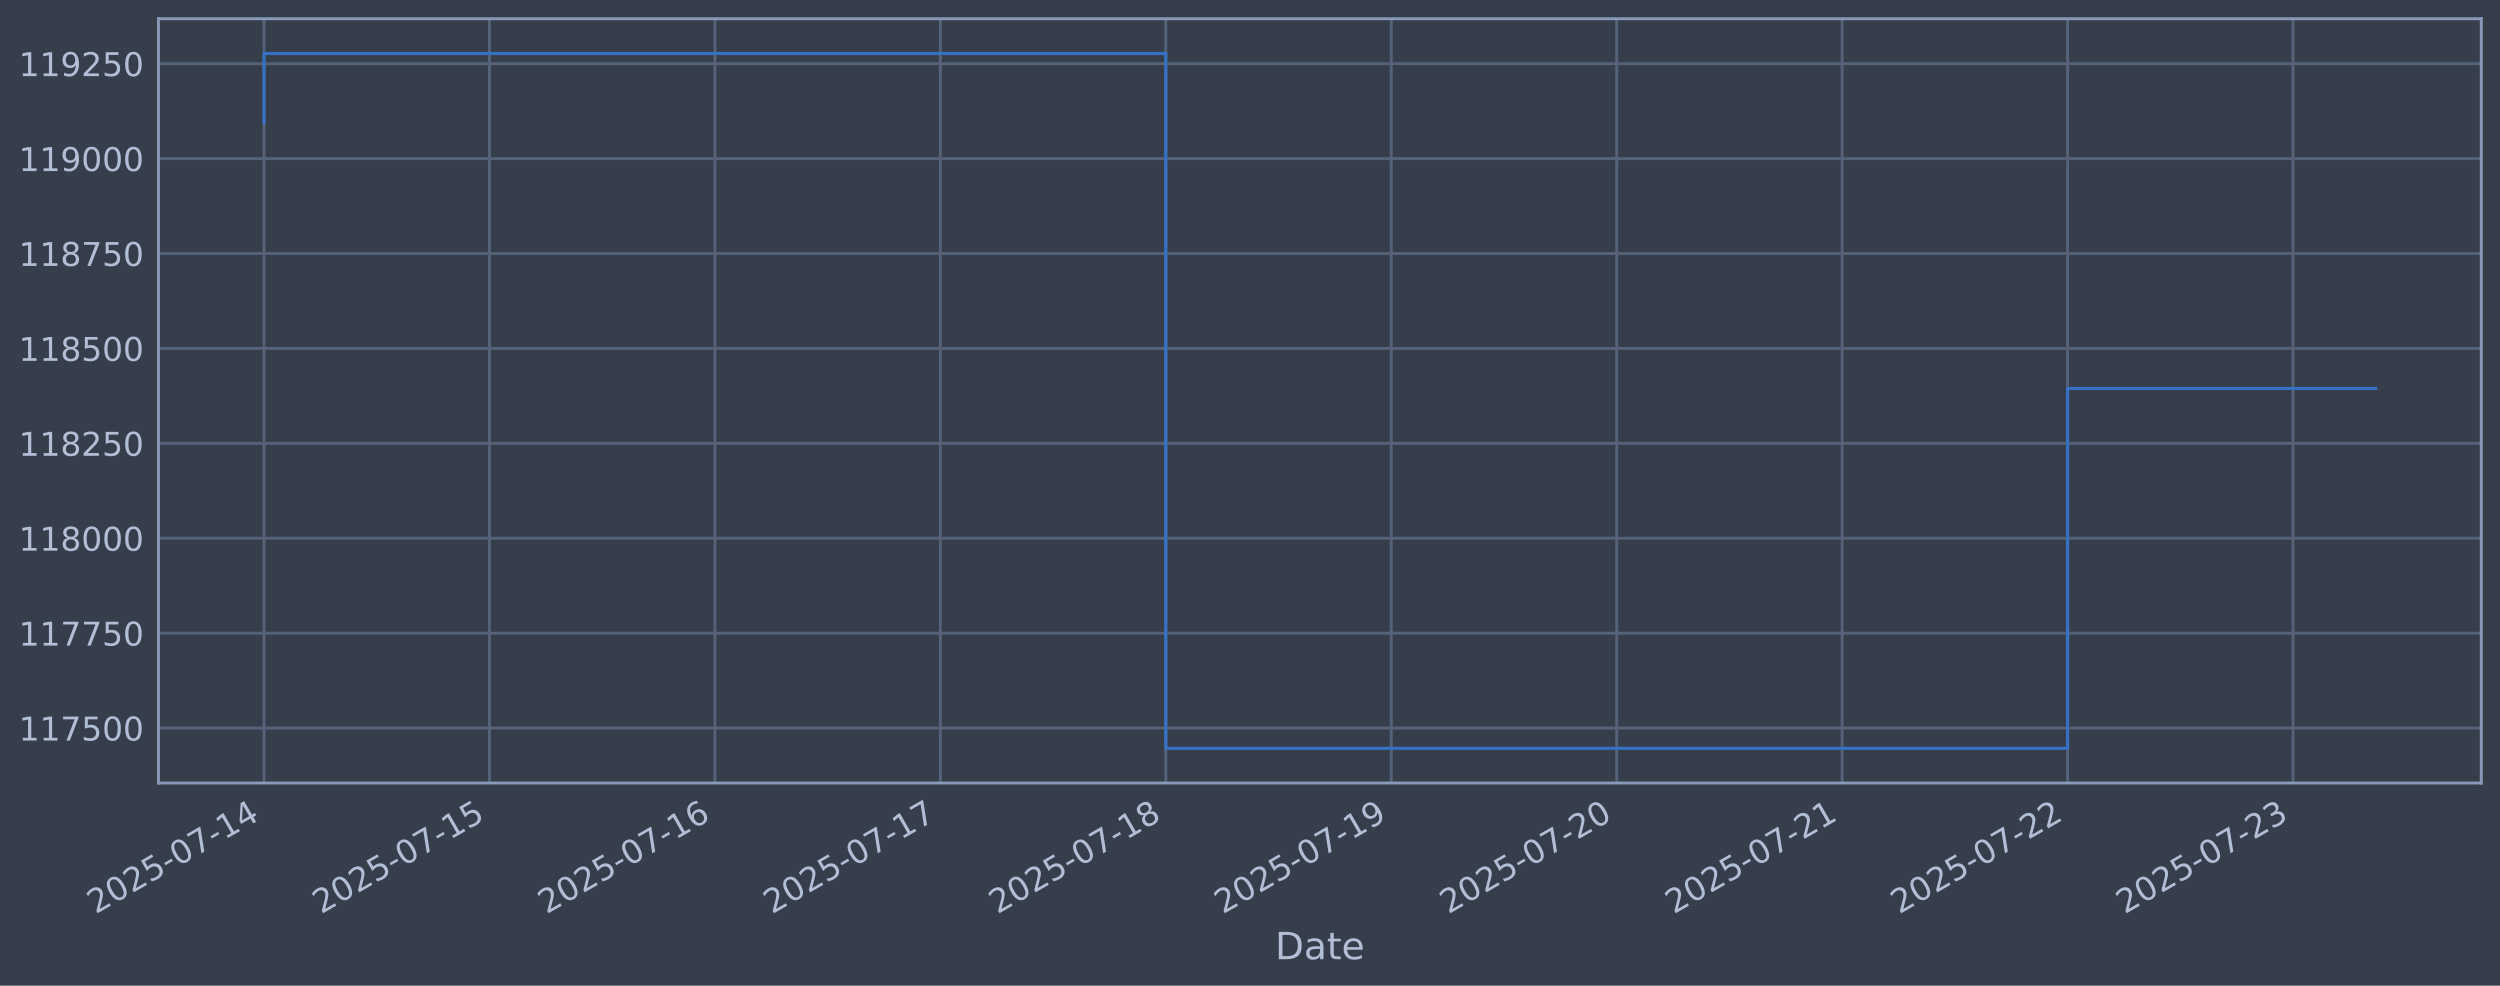
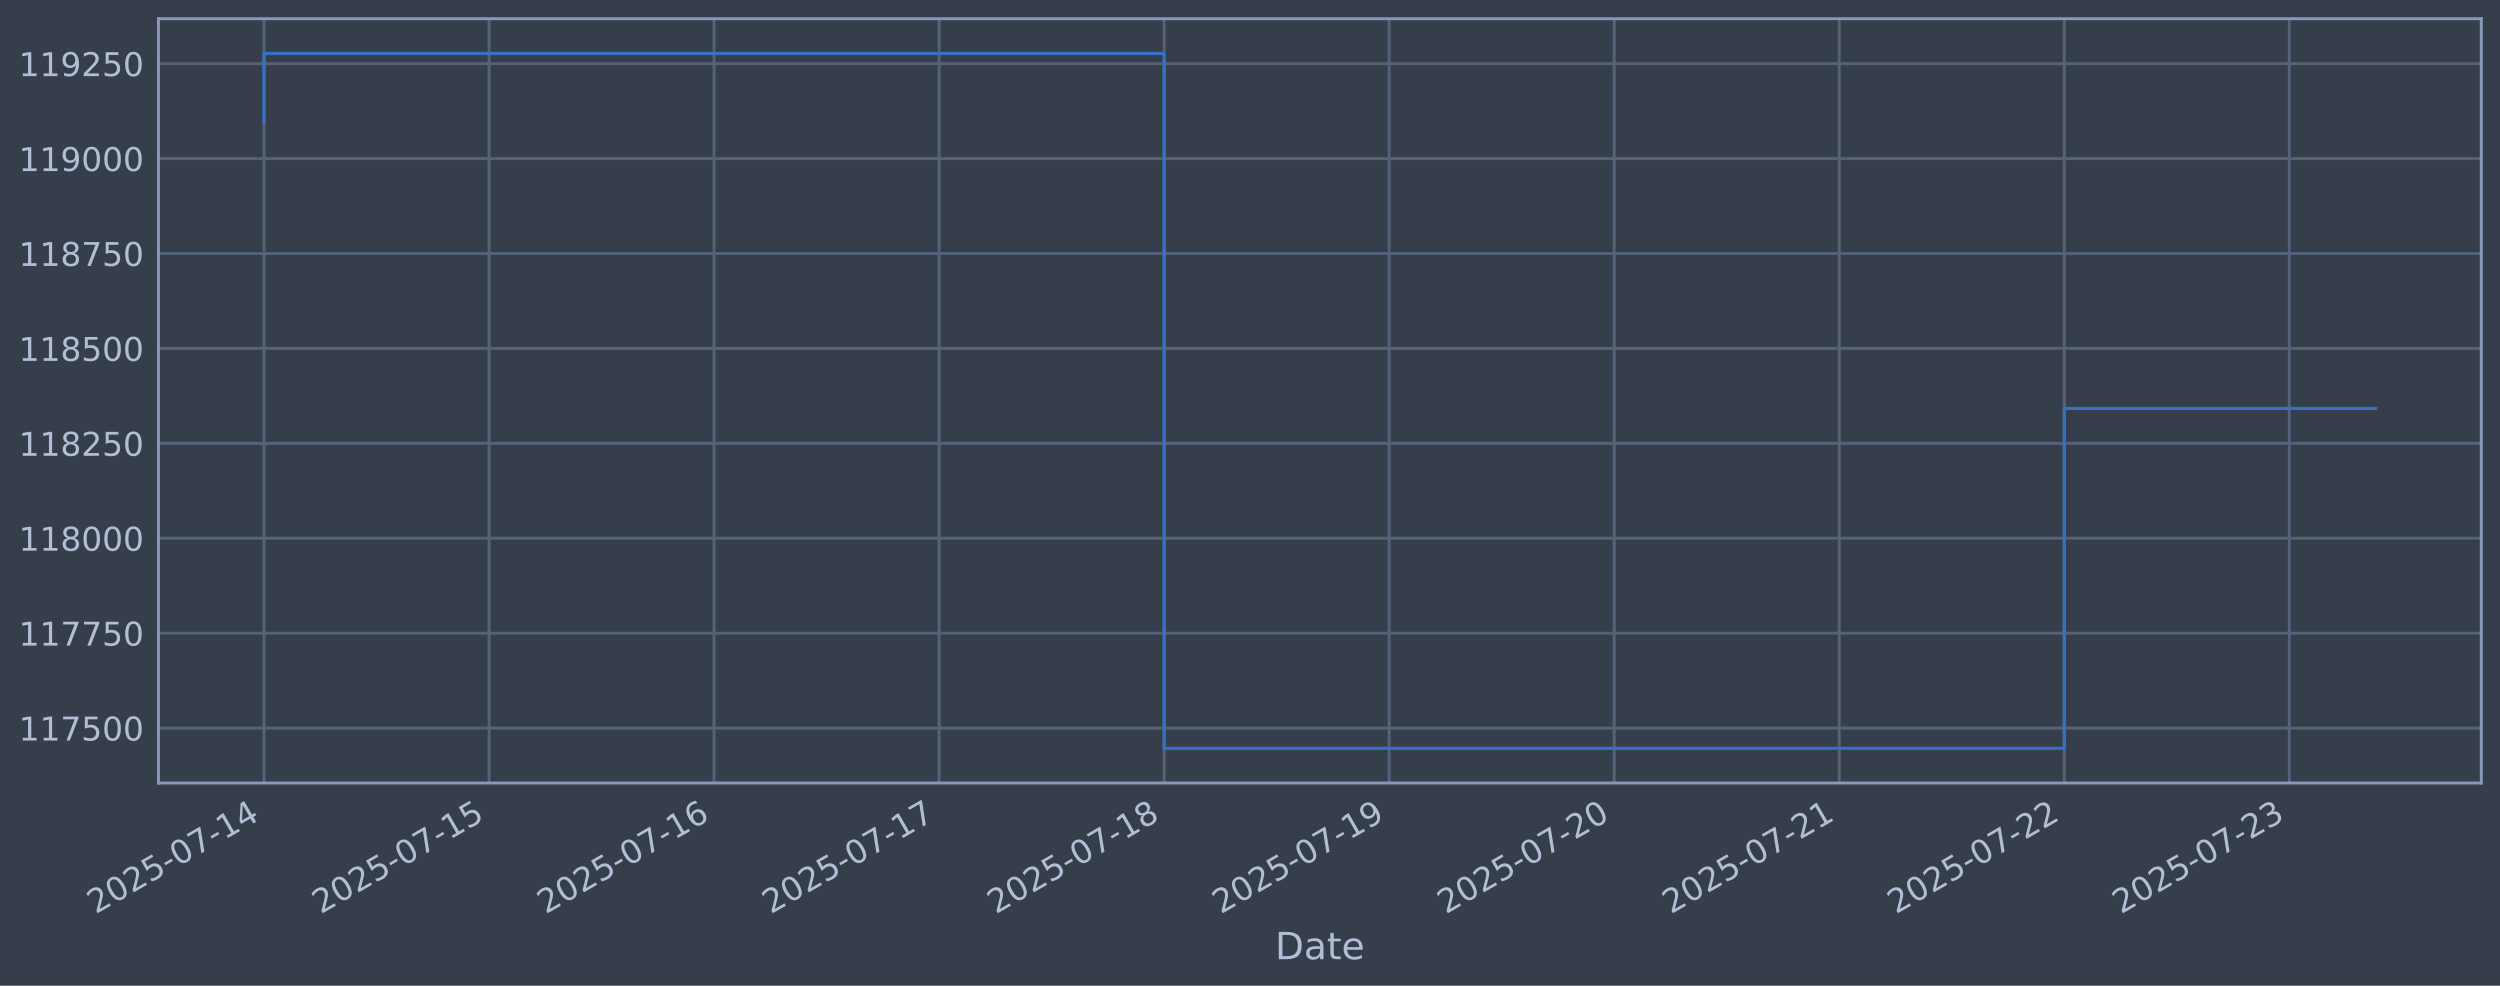
<svg xmlns="http://www.w3.org/2000/svg" xmlns:xlink="http://www.w3.org/1999/xlink" width="960.9pt" height="378.87pt" viewBox="0 0 960.9 378.87" version="1.1">
  <defs>
    <style type="text/css">*{stroke-linejoin: round; stroke-linecap: butt}</style>
  </defs>
  <g id="figure_1">
    <g id="patch_1">
      <path d="M 0 378.87  L 960.9 378.87  L 960.9 0  L 0 0  z " style="fill: #373e4b" />
    </g>
    <g id="axes_1">
      <g id="patch_2">
        <path d="M 60.901 300.96  L 953.701 300.96  L 953.701 7.2  L 60.901 7.2  z " style="fill: #373e4b" />
      </g>
      <g id="matplotlib.axis_1">
        <g id="xtick_1">
          <g id="line2d_1">
-             <path d="M 101.482 300.96  L 101.482 7.2  " clip-path="url(#pdd6cd9f8ee)" style="fill: none; stroke: #546379; stroke-width: 1.12; stroke-linecap: square" />
+             <path d="M 101.482 300.96  L 101.482 7.2  " clip-path="url(#pcebcdcb047)" style="fill: none; stroke: #546379; stroke-width: 1.12; stroke-linecap: square" />
          </g>
          <g id="line2d_2" />
          <g id="text_1">
            <g style="fill: #b1bed6" transform="translate(36.75681 351.4642) rotate(-30) scale(0.126 -0.126)">
              <defs>
                <path id="DejaVuSans-32" d="M 1228 531  L 3431 531  L 3431 0  L 469 0  L 469 531  Q 828 903 1448 1529  Q 2069 2156 2228 2338  Q 2531 2678 2651 2914  Q 2772 3150 2772 3378  Q 2772 3750 2511 3984  Q 2250 4219 1831 4219  Q 1534 4219 1204 4116  Q 875 4013 500 3803  L 500 4441  Q 881 4594 1212 4672  Q 1544 4750 1819 4750  Q 2544 4750 2975 4387  Q 3406 4025 3406 3419  Q 3406 3131 3298 2873  Q 3191 2616 2906 2266  Q 2828 2175 2409 1742  Q 1991 1309 1228 531  z " transform="scale(0.015625)" />
                <path id="DejaVuSans-30" d="M 2034 4250  Q 1547 4250 1301 3770  Q 1056 3291 1056 2328  Q 1056 1369 1301 889  Q 1547 409 2034 409  Q 2525 409 2770 889  Q 3016 1369 3016 2328  Q 3016 3291 2770 3770  Q 2525 4250 2034 4250  z M 2034 4750  Q 2819 4750 3233 4129  Q 3647 3509 3647 2328  Q 3647 1150 3233 529  Q 2819 -91 2034 -91  Q 1250 -91 836 529  Q 422 1150 422 2328  Q 422 3509 836 4129  Q 1250 4750 2034 4750  z " transform="scale(0.015625)" />
                <path id="DejaVuSans-35" d="M 691 4666  L 3169 4666  L 3169 4134  L 1269 4134  L 1269 2991  Q 1406 3038 1543 3061  Q 1681 3084 1819 3084  Q 2600 3084 3056 2656  Q 3513 2228 3513 1497  Q 3513 744 3044 326  Q 2575 -91 1722 -91  Q 1428 -91 1123 -41  Q 819 9 494 109  L 494 744  Q 775 591 1075 516  Q 1375 441 1709 441  Q 2250 441 2565 725  Q 2881 1009 2881 1497  Q 2881 1984 2565 2268  Q 2250 2553 1709 2553  Q 1456 2553 1204 2497  Q 953 2441 691 2322  L 691 4666  z " transform="scale(0.015625)" />
                <path id="DejaVuSans-2d" d="M 313 2009  L 1997 2009  L 1997 1497  L 313 1497  L 313 2009  z " transform="scale(0.015625)" />
                <path id="DejaVuSans-37" d="M 525 4666  L 3525 4666  L 3525 4397  L 1831 0  L 1172 0  L 2766 4134  L 525 4134  L 525 4666  z " transform="scale(0.015625)" />
                <path id="DejaVuSans-31" d="M 794 531  L 1825 531  L 1825 4091  L 703 3866  L 703 4441  L 1819 4666  L 2450 4666  L 2450 531  L 3481 531  L 3481 0  L 794 0  L 794 531  z " transform="scale(0.015625)" />
                <path id="DejaVuSans-34" d="M 2419 4116  L 825 1625  L 2419 1625  L 2419 4116  z M 2253 4666  L 3047 4666  L 3047 1625  L 3713 1625  L 3713 1100  L 3047 1100  L 3047 0  L 2419 0  L 2419 1100  L 313 1100  L 313 1709  L 2253 4666  z " transform="scale(0.015625)" />
              </defs>
              <use xlink:href="#DejaVuSans-32" />
              <use xlink:href="#DejaVuSans-30" transform="translate(63.62305 0)" />
              <use xlink:href="#DejaVuSans-32" transform="translate(127.2461 0)" />
              <use xlink:href="#DejaVuSans-35" transform="translate(190.8691 0)" />
              <use xlink:href="#DejaVuSans-2d" transform="translate(254.4922 0)" />
              <use xlink:href="#DejaVuSans-30" transform="translate(290.5762 0)" />
              <use xlink:href="#DejaVuSans-37" transform="translate(354.1992 0)" />
              <use xlink:href="#DejaVuSans-2d" transform="translate(417.8223 0)" />
              <use xlink:href="#DejaVuSans-31" transform="translate(453.9062 0)" />
              <use xlink:href="#DejaVuSans-34" transform="translate(517.5293 0)" />
            </g>
          </g>
        </g>
        <g id="xtick_2">
          <g id="line2d_3">
-             <path d="M 188.134 300.96  L 188.134 7.2  " clip-path="url(#pdd6cd9f8ee)" style="fill: none; stroke: #546379; stroke-width: 1.12; stroke-linecap: square" />
+             <path d="M 187.974 300.96  L 187.974 7.2  " clip-path="url(#pcebcdcb047)" style="fill: none; stroke: #546379; stroke-width: 1.12; stroke-linecap: square" />
          </g>
          <g id="line2d_4" />
          <g id="text_2">
-             <g style="fill: #b1bed6" transform="translate(123.4086 351.4642) rotate(-30) scale(0.126 -0.126)">
+             <g style="fill: #b1bed6" transform="translate(123.2485 351.4642) rotate(-30) scale(0.126 -0.126)">
              <use xlink:href="#DejaVuSans-32" />
              <use xlink:href="#DejaVuSans-30" transform="translate(63.62305 0)" />
              <use xlink:href="#DejaVuSans-32" transform="translate(127.2461 0)" />
              <use xlink:href="#DejaVuSans-35" transform="translate(190.8691 0)" />
              <use xlink:href="#DejaVuSans-2d" transform="translate(254.4922 0)" />
              <use xlink:href="#DejaVuSans-30" transform="translate(290.5762 0)" />
              <use xlink:href="#DejaVuSans-37" transform="translate(354.1992 0)" />
              <use xlink:href="#DejaVuSans-2d" transform="translate(417.8223 0)" />
              <use xlink:href="#DejaVuSans-31" transform="translate(453.9062 0)" />
              <use xlink:href="#DejaVuSans-35" transform="translate(517.5293 0)" />
            </g>
          </g>
        </g>
        <g id="xtick_3">
          <g id="line2d_5">
-             <path d="M 274.786 300.96  L 274.786 7.2  " clip-path="url(#pdd6cd9f8ee)" style="fill: none; stroke: #546379; stroke-width: 1.12; stroke-linecap: square" />
+             <path d="M 274.466 300.96  L 274.466 7.2  " clip-path="url(#pcebcdcb047)" style="fill: none; stroke: #546379; stroke-width: 1.12; stroke-linecap: square" />
          </g>
          <g id="line2d_6" />
          <g id="text_3">
-             <g style="fill: #b1bed6" transform="translate(210.0605 351.4642) rotate(-30) scale(0.126 -0.126)">
+             <g style="fill: #b1bed6" transform="translate(209.7403 351.4642) rotate(-30) scale(0.126 -0.126)">
              <defs>
                <path id="DejaVuSans-36" d="M 2113 2584  Q 1688 2584 1439 2293  Q 1191 2003 1191 1497  Q 1191 994 1439 701  Q 1688 409 2113 409  Q 2538 409 2786 701  Q 3034 994 3034 1497  Q 3034 2003 2786 2293  Q 2538 2584 2113 2584  z M 3366 4563  L 3366 3988  Q 3128 4100 2886 4159  Q 2644 4219 2406 4219  Q 1781 4219 1451 3797  Q 1122 3375 1075 2522  Q 1259 2794 1537 2939  Q 1816 3084 2150 3084  Q 2853 3084 3261 2657  Q 3669 2231 3669 1497  Q 3669 778 3244 343  Q 2819 -91 2113 -91  Q 1303 -91 875 529  Q 447 1150 447 2328  Q 447 3434 972 4092  Q 1497 4750 2381 4750  Q 2619 4750 2861 4703  Q 3103 4656 3366 4563  z " transform="scale(0.015625)" />
              </defs>
              <use xlink:href="#DejaVuSans-32" />
              <use xlink:href="#DejaVuSans-30" transform="translate(63.62305 0)" />
              <use xlink:href="#DejaVuSans-32" transform="translate(127.2461 0)" />
              <use xlink:href="#DejaVuSans-35" transform="translate(190.8691 0)" />
              <use xlink:href="#DejaVuSans-2d" transform="translate(254.4922 0)" />
              <use xlink:href="#DejaVuSans-30" transform="translate(290.5762 0)" />
              <use xlink:href="#DejaVuSans-37" transform="translate(354.1992 0)" />
              <use xlink:href="#DejaVuSans-2d" transform="translate(417.8223 0)" />
              <use xlink:href="#DejaVuSans-31" transform="translate(453.9062 0)" />
              <use xlink:href="#DejaVuSans-36" transform="translate(517.5293 0)" />
            </g>
          </g>
        </g>
        <g id="xtick_4">
          <g id="line2d_7">
-             <path d="M 361.438 300.96  L 361.438 7.2  " clip-path="url(#pdd6cd9f8ee)" style="fill: none; stroke: #546379; stroke-width: 1.12; stroke-linecap: square" />
+             <path d="M 360.958 300.96  L 360.958 7.2  " clip-path="url(#pcebcdcb047)" style="fill: none; stroke: #546379; stroke-width: 1.12; stroke-linecap: square" />
          </g>
          <g id="line2d_8" />
          <g id="text_4">
-             <g style="fill: #b1bed6" transform="translate(296.7123 351.4642) rotate(-30) scale(0.126 -0.126)">
+             <g style="fill: #b1bed6" transform="translate(296.232 351.4642) rotate(-30) scale(0.126 -0.126)">
              <use xlink:href="#DejaVuSans-32" />
              <use xlink:href="#DejaVuSans-30" transform="translate(63.62305 0)" />
              <use xlink:href="#DejaVuSans-32" transform="translate(127.2461 0)" />
              <use xlink:href="#DejaVuSans-35" transform="translate(190.8691 0)" />
              <use xlink:href="#DejaVuSans-2d" transform="translate(254.4922 0)" />
              <use xlink:href="#DejaVuSans-30" transform="translate(290.5762 0)" />
              <use xlink:href="#DejaVuSans-37" transform="translate(354.1992 0)" />
              <use xlink:href="#DejaVuSans-2d" transform="translate(417.8223 0)" />
              <use xlink:href="#DejaVuSans-31" transform="translate(453.9062 0)" />
              <use xlink:href="#DejaVuSans-37" transform="translate(517.5293 0)" />
            </g>
          </g>
        </g>
        <g id="xtick_5">
          <g id="line2d_9">
-             <path d="M 448.09 300.96  L 448.09 7.2  " clip-path="url(#pdd6cd9f8ee)" style="fill: none; stroke: #546379; stroke-width: 1.12; stroke-linecap: square" />
+             <path d="M 447.449 300.96  L 447.449 7.2  " clip-path="url(#pcebcdcb047)" style="fill: none; stroke: #546379; stroke-width: 1.12; stroke-linecap: square" />
          </g>
          <g id="line2d_10" />
          <g id="text_5">
-             <g style="fill: #b1bed6" transform="translate(383.3641 351.4642) rotate(-30) scale(0.126 -0.126)">
+             <g style="fill: #b1bed6" transform="translate(382.7237 351.4642) rotate(-30) scale(0.126 -0.126)">
              <defs>
                <path id="DejaVuSans-38" d="M 2034 2216  Q 1584 2216 1326 1975  Q 1069 1734 1069 1313  Q 1069 891 1326 650  Q 1584 409 2034 409  Q 2484 409 2743 651  Q 3003 894 3003 1313  Q 3003 1734 2745 1975  Q 2488 2216 2034 2216  z M 1403 2484  Q 997 2584 770 2862  Q 544 3141 544 3541  Q 544 4100 942 4425  Q 1341 4750 2034 4750  Q 2731 4750 3128 4425  Q 3525 4100 3525 3541  Q 3525 3141 3298 2862  Q 3072 2584 2669 2484  Q 3125 2378 3379 2068  Q 3634 1759 3634 1313  Q 3634 634 3220 271  Q 2806 -91 2034 -91  Q 1263 -91 848 271  Q 434 634 434 1313  Q 434 1759 690 2068  Q 947 2378 1403 2484  z M 1172 3481  Q 1172 3119 1398 2916  Q 1625 2713 2034 2713  Q 2441 2713 2670 2916  Q 2900 3119 2900 3481  Q 2900 3844 2670 4047  Q 2441 4250 2034 4250  Q 1625 4250 1398 4047  Q 1172 3844 1172 3481  z " transform="scale(0.015625)" />
              </defs>
              <use xlink:href="#DejaVuSans-32" />
              <use xlink:href="#DejaVuSans-30" transform="translate(63.62305 0)" />
              <use xlink:href="#DejaVuSans-32" transform="translate(127.2461 0)" />
              <use xlink:href="#DejaVuSans-35" transform="translate(190.8691 0)" />
              <use xlink:href="#DejaVuSans-2d" transform="translate(254.4922 0)" />
              <use xlink:href="#DejaVuSans-30" transform="translate(290.5762 0)" />
              <use xlink:href="#DejaVuSans-37" transform="translate(354.1992 0)" />
              <use xlink:href="#DejaVuSans-2d" transform="translate(417.8223 0)" />
              <use xlink:href="#DejaVuSans-31" transform="translate(453.9062 0)" />
              <use xlink:href="#DejaVuSans-38" transform="translate(517.5293 0)" />
            </g>
          </g>
        </g>
        <g id="xtick_6">
          <g id="line2d_11">
-             <path d="M 534.741 300.96  L 534.741 7.2  " clip-path="url(#pdd6cd9f8ee)" style="fill: none; stroke: #546379; stroke-width: 1.12; stroke-linecap: square" />
+             <path d="M 533.941 300.96  L 533.941 7.2  " clip-path="url(#pcebcdcb047)" style="fill: none; stroke: #546379; stroke-width: 1.12; stroke-linecap: square" />
          </g>
          <g id="line2d_12" />
          <g id="text_6">
-             <g style="fill: #b1bed6" transform="translate(470.016 351.4642) rotate(-30) scale(0.126 -0.126)">
+             <g style="fill: #b1bed6" transform="translate(469.2155 351.4642) rotate(-30) scale(0.126 -0.126)">
              <defs>
                <path id="DejaVuSans-39" d="M 703 97  L 703 672  Q 941 559 1184 500  Q 1428 441 1663 441  Q 2288 441 2617 861  Q 2947 1281 2994 2138  Q 2813 1869 2534 1725  Q 2256 1581 1919 1581  Q 1219 1581 811 2004  Q 403 2428 403 3163  Q 403 3881 828 4315  Q 1253 4750 1959 4750  Q 2769 4750 3195 4129  Q 3622 3509 3622 2328  Q 3622 1225 3098 567  Q 2575 -91 1691 -91  Q 1453 -91 1209 -44  Q 966 3 703 97  z M 1959 2075  Q 2384 2075 2632 2365  Q 2881 2656 2881 3163  Q 2881 3666 2632 3958  Q 2384 4250 1959 4250  Q 1534 4250 1286 3958  Q 1038 3666 1038 3163  Q 1038 2656 1286 2365  Q 1534 2075 1959 2075  z " transform="scale(0.015625)" />
              </defs>
              <use xlink:href="#DejaVuSans-32" />
              <use xlink:href="#DejaVuSans-30" transform="translate(63.62305 0)" />
              <use xlink:href="#DejaVuSans-32" transform="translate(127.2461 0)" />
              <use xlink:href="#DejaVuSans-35" transform="translate(190.8691 0)" />
              <use xlink:href="#DejaVuSans-2d" transform="translate(254.4922 0)" />
              <use xlink:href="#DejaVuSans-30" transform="translate(290.5762 0)" />
              <use xlink:href="#DejaVuSans-37" transform="translate(354.1992 0)" />
              <use xlink:href="#DejaVuSans-2d" transform="translate(417.8223 0)" />
              <use xlink:href="#DejaVuSans-31" transform="translate(453.9062 0)" />
              <use xlink:href="#DejaVuSans-39" transform="translate(517.5293 0)" />
            </g>
          </g>
        </g>
        <g id="xtick_7">
          <g id="line2d_13">
-             <path d="M 621.393 300.96  L 621.393 7.2  " clip-path="url(#pdd6cd9f8ee)" style="fill: none; stroke: #546379; stroke-width: 1.12; stroke-linecap: square" />
+             <path d="M 620.433 300.96  L 620.433 7.2  " clip-path="url(#pcebcdcb047)" style="fill: none; stroke: #546379; stroke-width: 1.12; stroke-linecap: square" />
          </g>
          <g id="line2d_14" />
          <g id="text_7">
-             <g style="fill: #b1bed6" transform="translate(556.6678 351.4642) rotate(-30) scale(0.126 -0.126)">
+             <g style="fill: #b1bed6" transform="translate(555.7072 351.4642) rotate(-30) scale(0.126 -0.126)">
              <use xlink:href="#DejaVuSans-32" />
              <use xlink:href="#DejaVuSans-30" transform="translate(63.62305 0)" />
              <use xlink:href="#DejaVuSans-32" transform="translate(127.2461 0)" />
              <use xlink:href="#DejaVuSans-35" transform="translate(190.8691 0)" />
              <use xlink:href="#DejaVuSans-2d" transform="translate(254.4922 0)" />
              <use xlink:href="#DejaVuSans-30" transform="translate(290.5762 0)" />
              <use xlink:href="#DejaVuSans-37" transform="translate(354.1992 0)" />
              <use xlink:href="#DejaVuSans-2d" transform="translate(417.8223 0)" />
              <use xlink:href="#DejaVuSans-32" transform="translate(453.9062 0)" />
              <use xlink:href="#DejaVuSans-30" transform="translate(517.5293 0)" />
            </g>
          </g>
        </g>
        <g id="xtick_8">
          <g id="line2d_15">
-             <path d="M 708.045 300.96  L 708.045 7.2  " clip-path="url(#pdd6cd9f8ee)" style="fill: none; stroke: #546379; stroke-width: 1.12; stroke-linecap: square" />
+             <path d="M 706.924 300.96  L 706.924 7.2  " clip-path="url(#pcebcdcb047)" style="fill: none; stroke: #546379; stroke-width: 1.12; stroke-linecap: square" />
          </g>
          <g id="line2d_16" />
          <g id="text_8">
-             <g style="fill: #b1bed6" transform="translate(643.3196 351.4642) rotate(-30) scale(0.126 -0.126)">
+             <g style="fill: #b1bed6" transform="translate(642.199 351.4642) rotate(-30) scale(0.126 -0.126)">
              <use xlink:href="#DejaVuSans-32" />
              <use xlink:href="#DejaVuSans-30" transform="translate(63.62305 0)" />
              <use xlink:href="#DejaVuSans-32" transform="translate(127.2461 0)" />
              <use xlink:href="#DejaVuSans-35" transform="translate(190.8691 0)" />
              <use xlink:href="#DejaVuSans-2d" transform="translate(254.4922 0)" />
              <use xlink:href="#DejaVuSans-30" transform="translate(290.5762 0)" />
              <use xlink:href="#DejaVuSans-37" transform="translate(354.1992 0)" />
              <use xlink:href="#DejaVuSans-2d" transform="translate(417.8223 0)" />
              <use xlink:href="#DejaVuSans-32" transform="translate(453.9062 0)" />
              <use xlink:href="#DejaVuSans-31" transform="translate(517.5293 0)" />
            </g>
          </g>
        </g>
        <g id="xtick_9">
          <g id="line2d_17">
-             <path d="M 794.697 300.96  L 794.697 7.2  " clip-path="url(#pdd6cd9f8ee)" style="fill: none; stroke: #546379; stroke-width: 1.12; stroke-linecap: square" />
+             <path d="M 793.416 300.96  L 793.416 7.2  " clip-path="url(#pcebcdcb047)" style="fill: none; stroke: #546379; stroke-width: 1.12; stroke-linecap: square" />
          </g>
          <g id="line2d_18" />
          <g id="text_9">
-             <g style="fill: #b1bed6" transform="translate(729.9715 351.4642) rotate(-30) scale(0.126 -0.126)">
+             <g style="fill: #b1bed6" transform="translate(728.6907 351.4642) rotate(-30) scale(0.126 -0.126)">
              <use xlink:href="#DejaVuSans-32" />
              <use xlink:href="#DejaVuSans-30" transform="translate(63.62305 0)" />
              <use xlink:href="#DejaVuSans-32" transform="translate(127.2461 0)" />
              <use xlink:href="#DejaVuSans-35" transform="translate(190.8691 0)" />
              <use xlink:href="#DejaVuSans-2d" transform="translate(254.4922 0)" />
              <use xlink:href="#DejaVuSans-30" transform="translate(290.5762 0)" />
              <use xlink:href="#DejaVuSans-37" transform="translate(354.1992 0)" />
              <use xlink:href="#DejaVuSans-2d" transform="translate(417.8223 0)" />
              <use xlink:href="#DejaVuSans-32" transform="translate(453.9062 0)" />
              <use xlink:href="#DejaVuSans-32" transform="translate(517.5293 0)" />
            </g>
          </g>
        </g>
        <g id="xtick_10">
          <g id="line2d_19">
-             <path d="M 881.349 300.96  L 881.349 7.2  " clip-path="url(#pdd6cd9f8ee)" style="fill: none; stroke: #546379; stroke-width: 1.12; stroke-linecap: square" />
+             <path d="M 879.908 300.96  L 879.908 7.2  " clip-path="url(#pcebcdcb047)" style="fill: none; stroke: #546379; stroke-width: 1.12; stroke-linecap: square" />
          </g>
          <g id="line2d_20" />
          <g id="text_10">
-             <g style="fill: #b1bed6" transform="translate(816.6233 351.4642) rotate(-30) scale(0.126 -0.126)">
+             <g style="fill: #b1bed6" transform="translate(815.1824 351.4642) rotate(-30) scale(0.126 -0.126)">
              <defs>
                <path id="DejaVuSans-33" d="M 2597 2516  Q 3050 2419 3304 2112  Q 3559 1806 3559 1356  Q 3559 666 3084 287  Q 2609 -91 1734 -91  Q 1441 -91 1130 -33  Q 819 25 488 141  L 488 750  Q 750 597 1062 519  Q 1375 441 1716 441  Q 2309 441 2620 675  Q 2931 909 2931 1356  Q 2931 1769 2642 2001  Q 2353 2234 1838 2234  L 1294 2234  L 1294 2753  L 1863 2753  Q 2328 2753 2575 2939  Q 2822 3125 2822 3475  Q 2822 3834 2567 4026  Q 2313 4219 1838 4219  Q 1578 4219 1281 4162  Q 984 4106 628 3988  L 628 4550  Q 988 4650 1302 4700  Q 1616 4750 1894 4750  Q 2613 4750 3031 4423  Q 3450 4097 3450 3541  Q 3450 3153 3228 2886  Q 3006 2619 2597 2516  z " transform="scale(0.015625)" />
              </defs>
              <use xlink:href="#DejaVuSans-32" />
              <use xlink:href="#DejaVuSans-30" transform="translate(63.62305 0)" />
              <use xlink:href="#DejaVuSans-32" transform="translate(127.2461 0)" />
              <use xlink:href="#DejaVuSans-35" transform="translate(190.8691 0)" />
              <use xlink:href="#DejaVuSans-2d" transform="translate(254.4922 0)" />
              <use xlink:href="#DejaVuSans-30" transform="translate(290.5762 0)" />
              <use xlink:href="#DejaVuSans-37" transform="translate(354.1992 0)" />
              <use xlink:href="#DejaVuSans-2d" transform="translate(417.8223 0)" />
              <use xlink:href="#DejaVuSans-32" transform="translate(453.9062 0)" />
              <use xlink:href="#DejaVuSans-33" transform="translate(517.5293 0)" />
            </g>
          </g>
        </g>
        <g id="text_11">
          <g style="fill: #b1bed6" transform="translate(490.0914 368.6753) scale(0.144 -0.144)">
            <defs>
              <path id="DejaVuSans-44" d="M 1259 4147  L 1259 519  L 2022 519  Q 2988 519 3436 956  Q 3884 1394 3884 2338  Q 3884 3275 3436 3711  Q 2988 4147 2022 4147  L 1259 4147  z M 628 4666  L 1925 4666  Q 3281 4666 3915 4102  Q 4550 3538 4550 2338  Q 4550 1131 3912 565  Q 3275 0 1925 0  L 628 0  L 628 4666  z " transform="scale(0.015625)" />
              <path id="DejaVuSans-61" d="M 2194 1759  Q 1497 1759 1228 1600  Q 959 1441 959 1056  Q 959 750 1161 570  Q 1363 391 1709 391  Q 2188 391 2477 730  Q 2766 1069 2766 1631  L 2766 1759  L 2194 1759  z M 3341 1997  L 3341 0  L 2766 0  L 2766 531  Q 2569 213 2275 61  Q 1981 -91 1556 -91  Q 1019 -91 701 211  Q 384 513 384 1019  Q 384 1609 779 1909  Q 1175 2209 1959 2209  L 2766 2209  L 2766 2266  Q 2766 2663 2505 2880  Q 2244 3097 1772 3097  Q 1472 3097 1187 3025  Q 903 2953 641 2809  L 641 3341  Q 956 3463 1253 3523  Q 1550 3584 1831 3584  Q 2591 3584 2966 3190  Q 3341 2797 3341 1997  z " transform="scale(0.015625)" />
              <path id="DejaVuSans-74" d="M 1172 4494  L 1172 3500  L 2356 3500  L 2356 3053  L 1172 3053  L 1172 1153  Q 1172 725 1289 603  Q 1406 481 1766 481  L 2356 481  L 2356 0  L 1766 0  Q 1100 0 847 248  Q 594 497 594 1153  L 594 3053  L 172 3053  L 172 3500  L 594 3500  L 594 4494  L 1172 4494  z " transform="scale(0.015625)" />
              <path id="DejaVuSans-65" d="M 3597 1894  L 3597 1613  L 953 1613  Q 991 1019 1311 708  Q 1631 397 2203 397  Q 2534 397 2845 478  Q 3156 559 3463 722  L 3463 178  Q 3153 47 2828 -22  Q 2503 -91 2169 -91  Q 1331 -91 842 396  Q 353 884 353 1716  Q 353 2575 817 3079  Q 1281 3584 2069 3584  Q 2775 3584 3186 3129  Q 3597 2675 3597 1894  z M 3022 2063  Q 3016 2534 2758 2815  Q 2500 3097 2075 3097  Q 1594 3097 1305 2825  Q 1016 2553 972 2059  L 3022 2063  z " transform="scale(0.015625)" />
            </defs>
            <use xlink:href="#DejaVuSans-44" />
            <use xlink:href="#DejaVuSans-61" transform="translate(77.00195 0)" />
            <use xlink:href="#DejaVuSans-74" transform="translate(138.2812 0)" />
            <use xlink:href="#DejaVuSans-65" transform="translate(177.4902 0)" />
          </g>
        </g>
      </g>
      <g id="matplotlib.axis_2">
        <g id="ytick_1">
          <g id="line2d_21">
-             <path d="M 60.901 279.843  L 953.701 279.843  " clip-path="url(#pdd6cd9f8ee)" style="fill: none; stroke: #546379; stroke-width: 1.12; stroke-linecap: square" />
+             <path d="M 60.901 279.843  L 953.701 279.843  " clip-path="url(#pcebcdcb047)" style="fill: none; stroke: #546379; stroke-width: 1.12; stroke-linecap: square" />
          </g>
          <g id="line2d_22" />
          <g id="text_12">
            <g style="fill: #b1bed6" transform="translate(7.2 284.6295) scale(0.126 -0.126)">
              <use xlink:href="#DejaVuSans-31" />
              <use xlink:href="#DejaVuSans-31" transform="translate(63.62305 0)" />
              <use xlink:href="#DejaVuSans-37" transform="translate(127.2461 0)" />
              <use xlink:href="#DejaVuSans-35" transform="translate(190.8691 0)" />
              <use xlink:href="#DejaVuSans-30" transform="translate(254.4922 0)" />
              <use xlink:href="#DejaVuSans-30" transform="translate(318.1152 0)" />
            </g>
          </g>
        </g>
        <g id="ytick_2">
          <g id="line2d_23">
-             <path d="M 60.901 243.361  L 953.701 243.361  " clip-path="url(#pdd6cd9f8ee)" style="fill: none; stroke: #546379; stroke-width: 1.12; stroke-linecap: square" />
+             <path d="M 60.901 243.361  L 953.701 243.361  " clip-path="url(#pcebcdcb047)" style="fill: none; stroke: #546379; stroke-width: 1.12; stroke-linecap: square" />
          </g>
          <g id="line2d_24" />
          <g id="text_13">
            <g style="fill: #b1bed6" transform="translate(7.2 248.1479) scale(0.126 -0.126)">
              <use xlink:href="#DejaVuSans-31" />
              <use xlink:href="#DejaVuSans-31" transform="translate(63.62305 0)" />
              <use xlink:href="#DejaVuSans-37" transform="translate(127.2461 0)" />
              <use xlink:href="#DejaVuSans-37" transform="translate(190.8691 0)" />
              <use xlink:href="#DejaVuSans-35" transform="translate(254.4922 0)" />
              <use xlink:href="#DejaVuSans-30" transform="translate(318.1152 0)" />
            </g>
          </g>
        </g>
        <g id="ytick_3">
          <g id="line2d_25">
-             <path d="M 60.901 206.879  L 953.701 206.879  " clip-path="url(#pdd6cd9f8ee)" style="fill: none; stroke: #546379; stroke-width: 1.12; stroke-linecap: square" />
+             <path d="M 60.901 206.879  L 953.701 206.879  " clip-path="url(#pcebcdcb047)" style="fill: none; stroke: #546379; stroke-width: 1.12; stroke-linecap: square" />
          </g>
          <g id="line2d_26" />
          <g id="text_14">
            <g style="fill: #b1bed6" transform="translate(7.2 211.6662) scale(0.126 -0.126)">
              <use xlink:href="#DejaVuSans-31" />
              <use xlink:href="#DejaVuSans-31" transform="translate(63.62305 0)" />
              <use xlink:href="#DejaVuSans-38" transform="translate(127.2461 0)" />
              <use xlink:href="#DejaVuSans-30" transform="translate(190.8691 0)" />
              <use xlink:href="#DejaVuSans-30" transform="translate(254.4922 0)" />
              <use xlink:href="#DejaVuSans-30" transform="translate(318.1152 0)" />
            </g>
          </g>
        </g>
        <g id="ytick_4">
          <g id="line2d_27">
-             <path d="M 60.901 170.398  L 953.701 170.398  " clip-path="url(#pdd6cd9f8ee)" style="fill: none; stroke: #546379; stroke-width: 1.12; stroke-linecap: square" />
+             <path d="M 60.901 170.398  L 953.701 170.398  " clip-path="url(#pcebcdcb047)" style="fill: none; stroke: #546379; stroke-width: 1.12; stroke-linecap: square" />
          </g>
          <g id="line2d_28" />
          <g id="text_15">
            <g style="fill: #b1bed6" transform="translate(7.2 175.1845) scale(0.126 -0.126)">
              <use xlink:href="#DejaVuSans-31" />
              <use xlink:href="#DejaVuSans-31" transform="translate(63.62305 0)" />
              <use xlink:href="#DejaVuSans-38" transform="translate(127.2461 0)" />
              <use xlink:href="#DejaVuSans-32" transform="translate(190.8691 0)" />
              <use xlink:href="#DejaVuSans-35" transform="translate(254.4922 0)" />
              <use xlink:href="#DejaVuSans-30" transform="translate(318.1152 0)" />
            </g>
          </g>
        </g>
        <g id="ytick_5">
          <g id="line2d_29">
-             <path d="M 60.901 133.916  L 953.701 133.916  " clip-path="url(#pdd6cd9f8ee)" style="fill: none; stroke: #546379; stroke-width: 1.12; stroke-linecap: square" />
+             <path d="M 60.901 133.916  L 953.701 133.916  " clip-path="url(#pcebcdcb047)" style="fill: none; stroke: #546379; stroke-width: 1.12; stroke-linecap: square" />
          </g>
          <g id="line2d_30" />
          <g id="text_16">
            <g style="fill: #b1bed6" transform="translate(7.2 138.7029) scale(0.126 -0.126)">
              <use xlink:href="#DejaVuSans-31" />
              <use xlink:href="#DejaVuSans-31" transform="translate(63.62305 0)" />
              <use xlink:href="#DejaVuSans-38" transform="translate(127.2461 0)" />
              <use xlink:href="#DejaVuSans-35" transform="translate(190.8691 0)" />
              <use xlink:href="#DejaVuSans-30" transform="translate(254.4922 0)" />
              <use xlink:href="#DejaVuSans-30" transform="translate(318.1152 0)" />
            </g>
          </g>
        </g>
        <g id="ytick_6">
          <g id="line2d_31">
-             <path d="M 60.901 97.434  L 953.701 97.434  " clip-path="url(#pdd6cd9f8ee)" style="fill: none; stroke: #546379; stroke-width: 1.12; stroke-linecap: square" />
+             <path d="M 60.901 97.434  L 953.701 97.434  " clip-path="url(#pcebcdcb047)" style="fill: none; stroke: #546379; stroke-width: 1.12; stroke-linecap: square" />
          </g>
          <g id="line2d_32" />
          <g id="text_17">
            <g style="fill: #b1bed6" transform="translate(7.2 102.2212) scale(0.126 -0.126)">
              <use xlink:href="#DejaVuSans-31" />
              <use xlink:href="#DejaVuSans-31" transform="translate(63.62305 0)" />
              <use xlink:href="#DejaVuSans-38" transform="translate(127.2461 0)" />
              <use xlink:href="#DejaVuSans-37" transform="translate(190.8691 0)" />
              <use xlink:href="#DejaVuSans-35" transform="translate(254.4922 0)" />
              <use xlink:href="#DejaVuSans-30" transform="translate(318.1152 0)" />
            </g>
          </g>
        </g>
        <g id="ytick_7">
          <g id="line2d_33">
-             <path d="M 60.901 60.953  L 953.701 60.953  " clip-path="url(#pdd6cd9f8ee)" style="fill: none; stroke: #546379; stroke-width: 1.12; stroke-linecap: square" />
+             <path d="M 60.901 60.953  L 953.701 60.953  " clip-path="url(#pcebcdcb047)" style="fill: none; stroke: #546379; stroke-width: 1.12; stroke-linecap: square" />
          </g>
          <g id="line2d_34" />
          <g id="text_18">
            <g style="fill: #b1bed6" transform="translate(7.2 65.73954) scale(0.126 -0.126)">
              <use xlink:href="#DejaVuSans-31" />
              <use xlink:href="#DejaVuSans-31" transform="translate(63.62305 0)" />
              <use xlink:href="#DejaVuSans-39" transform="translate(127.2461 0)" />
              <use xlink:href="#DejaVuSans-30" transform="translate(190.8691 0)" />
              <use xlink:href="#DejaVuSans-30" transform="translate(254.4922 0)" />
              <use xlink:href="#DejaVuSans-30" transform="translate(318.1152 0)" />
            </g>
          </g>
        </g>
        <g id="ytick_8">
          <g id="line2d_35">
-             <path d="M 60.901 24.471  L 953.701 24.471  " clip-path="url(#pdd6cd9f8ee)" style="fill: none; stroke: #546379; stroke-width: 1.12; stroke-linecap: square" />
+             <path d="M 60.901 24.471  L 953.701 24.471  " clip-path="url(#pcebcdcb047)" style="fill: none; stroke: #546379; stroke-width: 1.12; stroke-linecap: square" />
          </g>
          <g id="line2d_36" />
          <g id="text_19">
            <g style="fill: #b1bed6" transform="translate(7.2 29.25787) scale(0.126 -0.126)">
              <use xlink:href="#DejaVuSans-31" />
              <use xlink:href="#DejaVuSans-31" transform="translate(63.62305 0)" />
              <use xlink:href="#DejaVuSans-39" transform="translate(127.2461 0)" />
              <use xlink:href="#DejaVuSans-32" transform="translate(190.8691 0)" />
              <use xlink:href="#DejaVuSans-35" transform="translate(254.4922 0)" />
              <use xlink:href="#DejaVuSans-30" transform="translate(318.1152 0)" />
            </g>
          </g>
        </g>
      </g>
      <g id="line2d_37">
-         <path d="M 101.482 47.033  L 101.482 20.553  L 448.09 20.553  L 448.09 287.607  L 794.697 287.607  L 794.697 149.312  L 913.119 149.312  " clip-path="url(#pdd6cd9f8ee)" style="fill: none; stroke: #3572c6; stroke-width: 1.2; stroke-linecap: square" />
+         <path d="M 101.482 47.033  L 101.482 20.553  L 447.449 20.553  L 447.449 287.607  L 793.416 287.607  L 793.416 156.983  L 913.119 156.983  " clip-path="url(#pcebcdcb047)" style="fill: none; stroke: #3572c6; stroke-width: 1.2; stroke-linecap: square" />
      </g>
      <g id="patch_3">
        <path d="M 60.901 300.96  L 60.901 7.2  " style="fill: none; stroke: #899ab8; stroke-width: 1.12; stroke-linejoin: miter; stroke-linecap: square" />
      </g>
      <g id="patch_4">
        <path d="M 953.701 300.96  L 953.701 7.2  " style="fill: none; stroke: #899ab8; stroke-width: 1.12; stroke-linejoin: miter; stroke-linecap: square" />
      </g>
      <g id="patch_5">
        <path d="M 60.901 300.96  L 953.701 300.96  " style="fill: none; stroke: #899ab8; stroke-width: 1.12; stroke-linejoin: miter; stroke-linecap: square" />
      </g>
      <g id="patch_6">
        <path d="M 60.901 7.2  L 953.701 7.2  " style="fill: none; stroke: #899ab8; stroke-width: 1.12; stroke-linejoin: miter; stroke-linecap: square" />
      </g>
    </g>
  </g>
  <defs>
-     <clipPath id="pdd6cd9f8ee">
+     <clipPath id="pcebcdcb047">
      <rect x="60.901" y="7.2" width="892.8" height="293.76" />
    </clipPath>
  </defs>
</svg>
